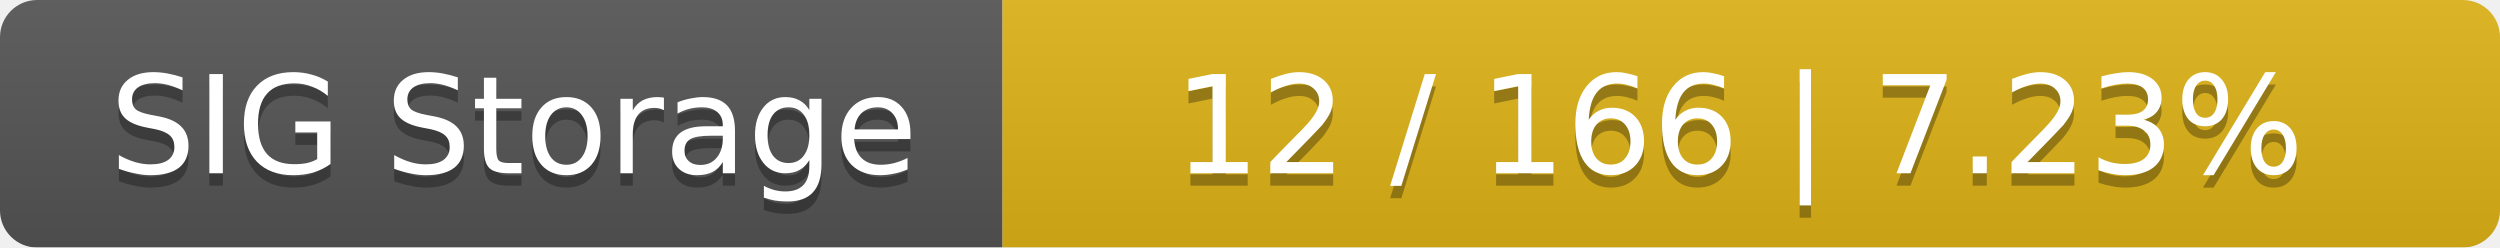
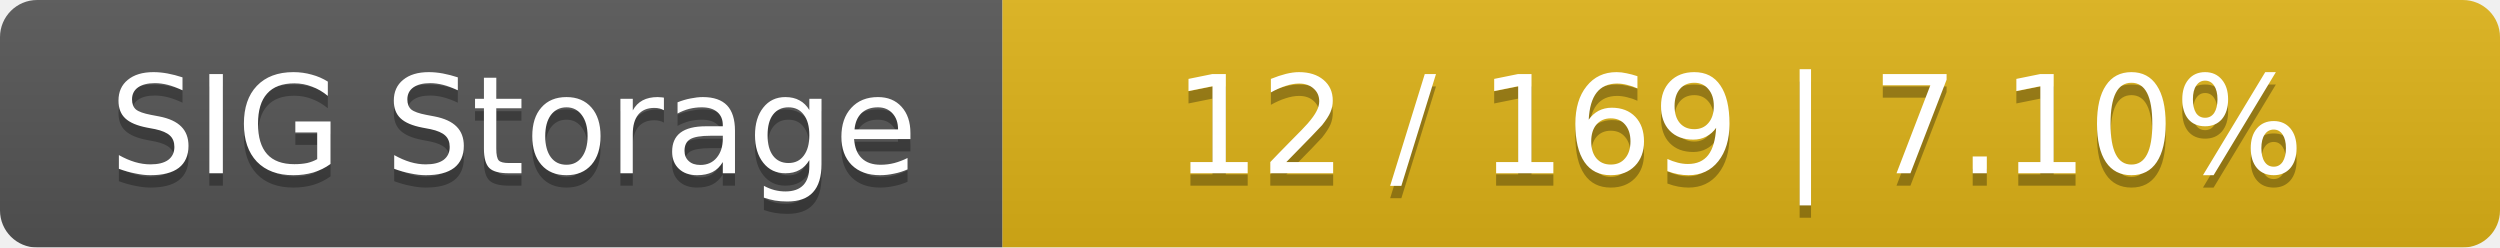
<svg xmlns="http://www.w3.org/2000/svg" width="202" height="20">
  <linearGradient id="smooth" x2="0" y2="100%">
    <stop offset="0" stop-color="#bbb" stop-opacity=".1" />
    <stop offset="1" stop-opacity=".1" />
  </linearGradient>
  <mask id="round">
    <rect width="202" height="20" rx="3" fill="#fff" />
  </mask>
  <g mask="url(#round)">
    <rect width="81" height="20" fill="#555" />
    <rect x="81" width="121" height="20" fill="#dfb317" />
    <rect width="202" height="20" fill="url(#smooth)" />
  </g>
  <g fill="#fff" text-anchor="middle" font-family="DejaVu Sans,Verdana,Geneva,sans-serif" font-size="11">
    <text x="41.5" y="15" fill="#010101" fill-opacity=".3">SIG Storage</text>
    <text x="41.5" y="14">SIG Storage</text>
-     <text x="140.5" y="15" fill="#010101" fill-opacity=".3">12 / 166    |    7.23%</text>
-     <text x="140.5" y="14">12 / 166    |    7.23%</text>
+     <text x="140.5" y="15" fill="#010101" fill-opacity=".3">12 / 169    |    7.10%</text>
+     <text x="140.5" y="14">12 / 169    |    7.10%</text>
  </g>
</svg>
